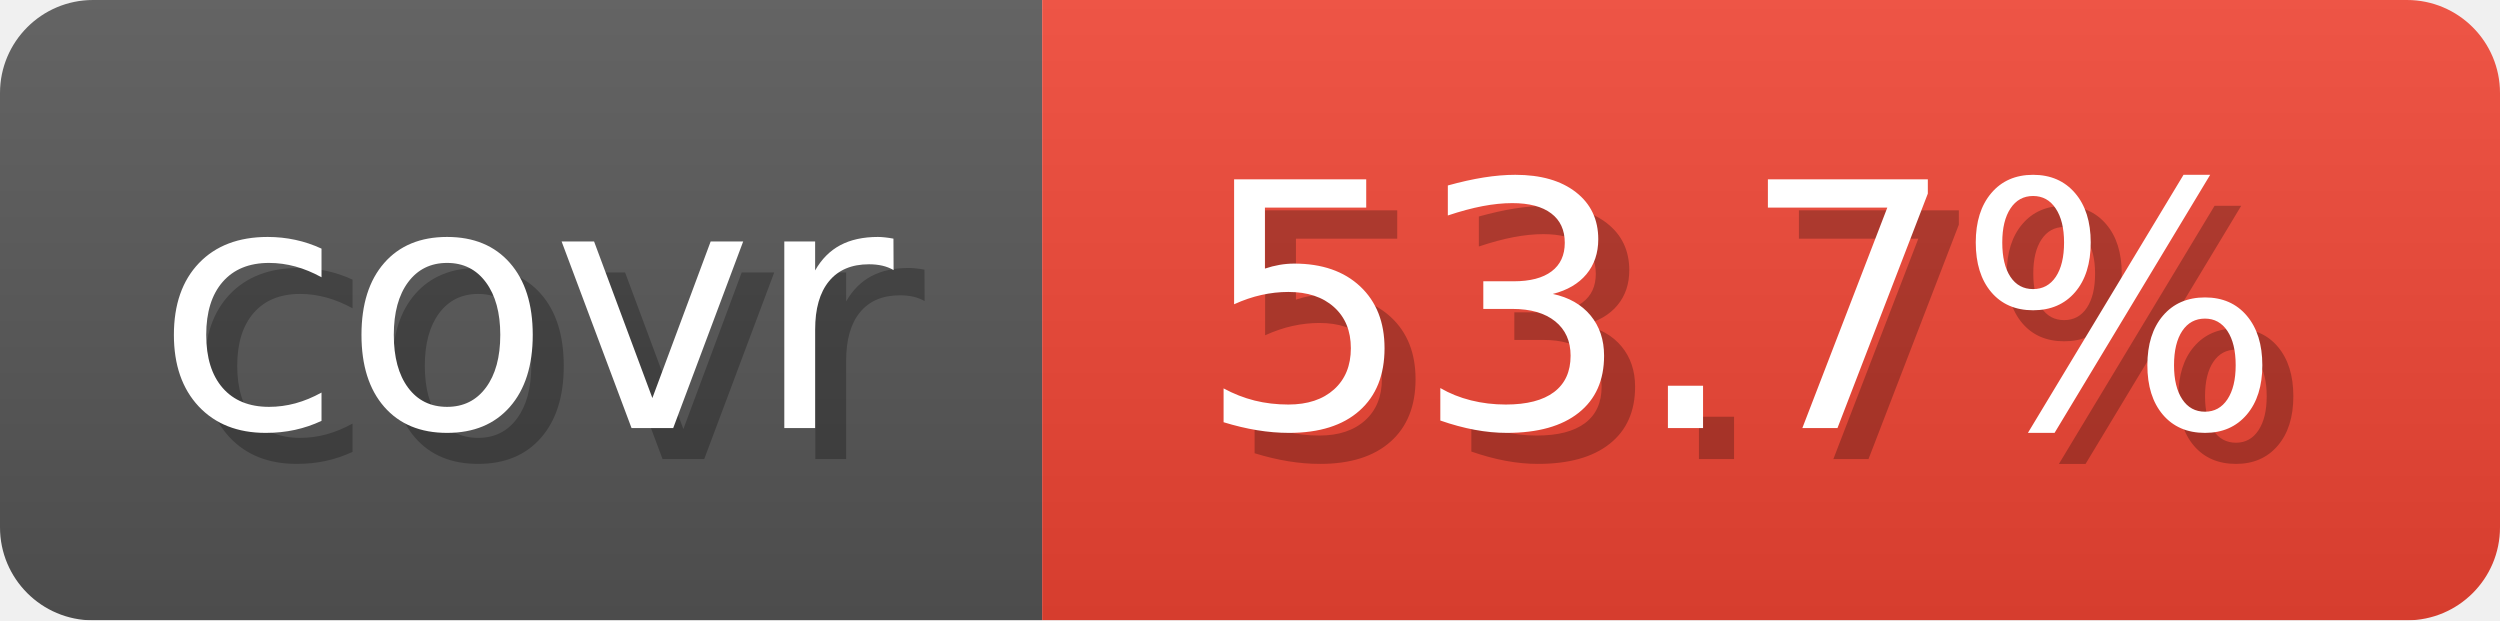
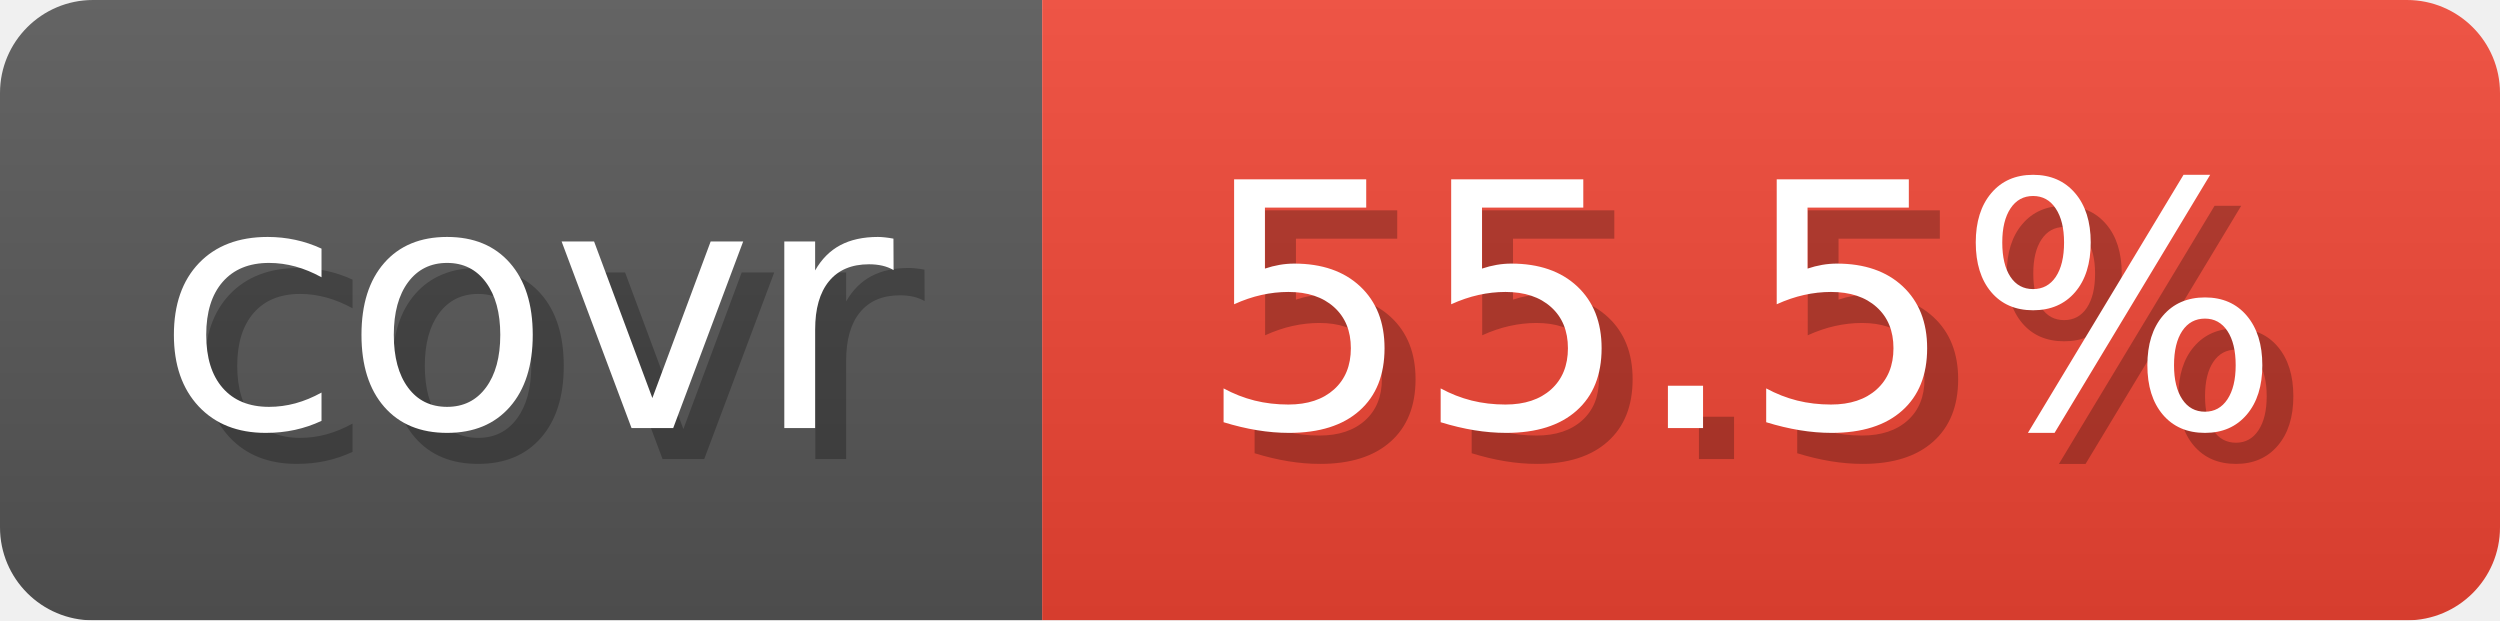
- <svg xmlns="http://www.w3.org/2000/svg" width="80.6" height="20" viewBox="0 0 806 200" role="img" aria-label="covr: 53.7%">
+ <svg xmlns="http://www.w3.org/2000/svg" width="80.6" height="20" viewBox="0 0 806 200" role="img" aria-label="covr: 55.5%">
  <linearGradient id="gradient" x2="0" y2="100%">
    <stop offset="0" stop-opacity=".1" stop-color="#EEE" />
    <stop offset="1" stop-opacity=".1" />
  </linearGradient>
  <mask id="round">
    <rect width="806" height="200" rx="30" fill="#FFF" />
  </mask>
  <g mask="url(#round)">
    <rect width="336" height="200" fill="#555" />
    <rect x="336" width="470" height="200" fill="#E43" />
    <rect width="806" height="200" fill="url(#gradient)" />
  </g>
  <g aria-hidden="true" text-anchor="start" font-family="Verdana,DejaVu Sans,sans-serif" font-size="110">
    <text x="60" y="148" textLength="236" fill="#000" opacity="0.25">covr</text>
    <text x="50" y="138" textLength="236" fill="#fff">covr</text>
-     <text x="396" y="148" textLength="370" fill="#000" opacity="0.25">53.7%</text>
-     <text x="386" y="138" textLength="370" fill="#fff">53.7%</text>
+     <text x="396" y="148" textLength="370" fill="#000" opacity="0.25">55.5%</text>
+     <text x="386" y="138" textLength="370" fill="#fff">55.5%</text>
  </g>
</svg>
